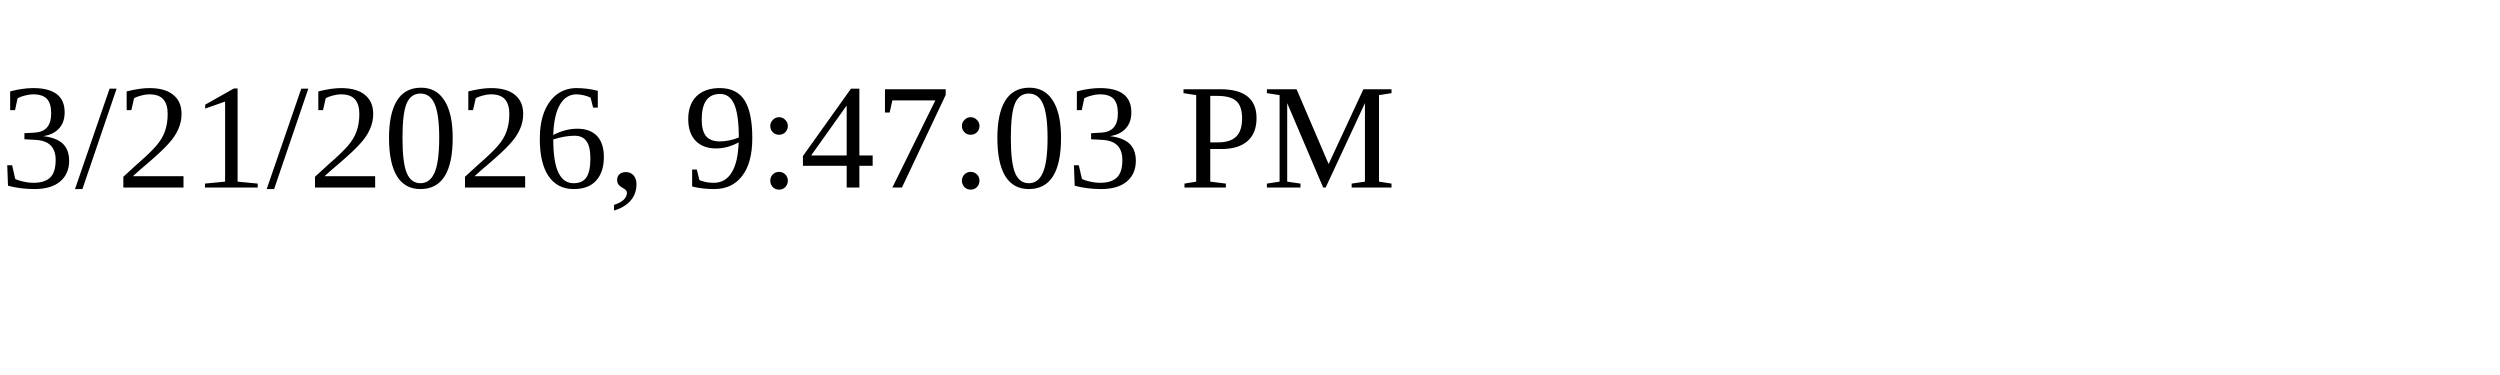
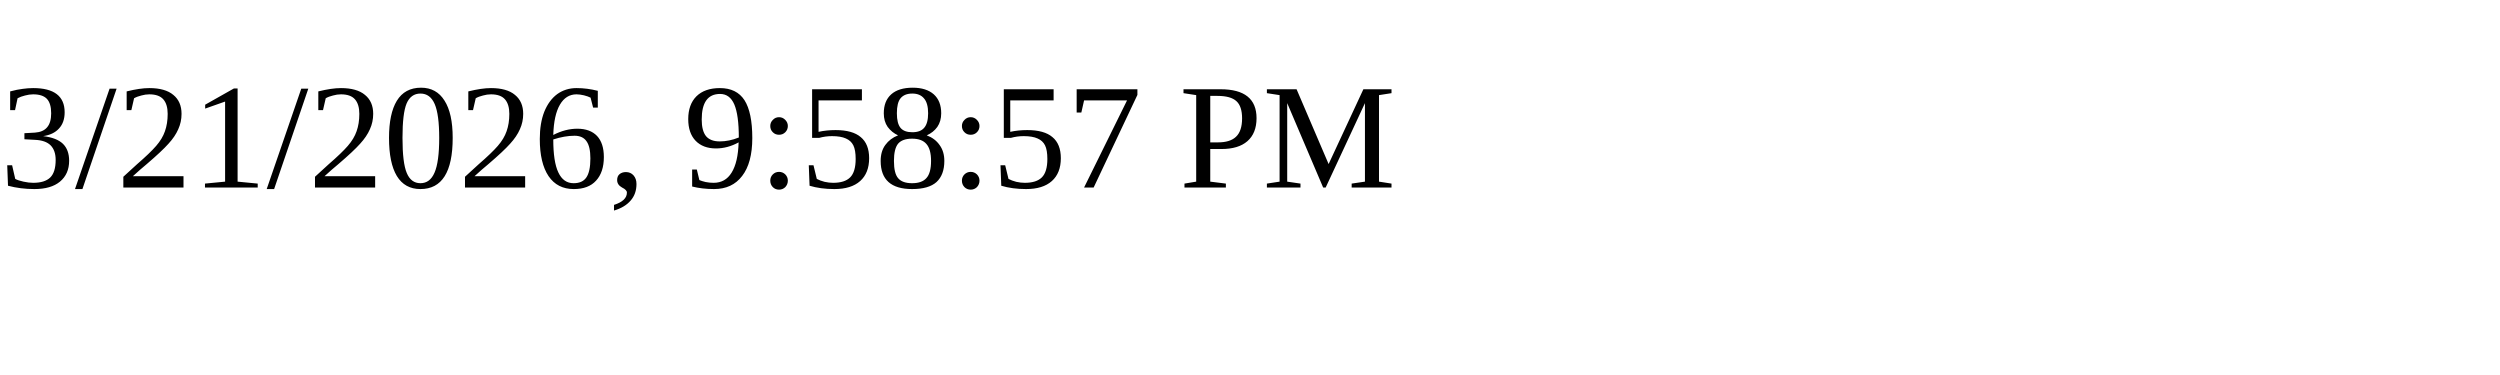
<svg xmlns="http://www.w3.org/2000/svg" height="30" width="200">
-   <text x="0" y="15">3/21/2026, 9:47:03 PM</text>
+   <text x="0" y="15">3/21/2026, 9:58:57 PM</text>
</svg>
